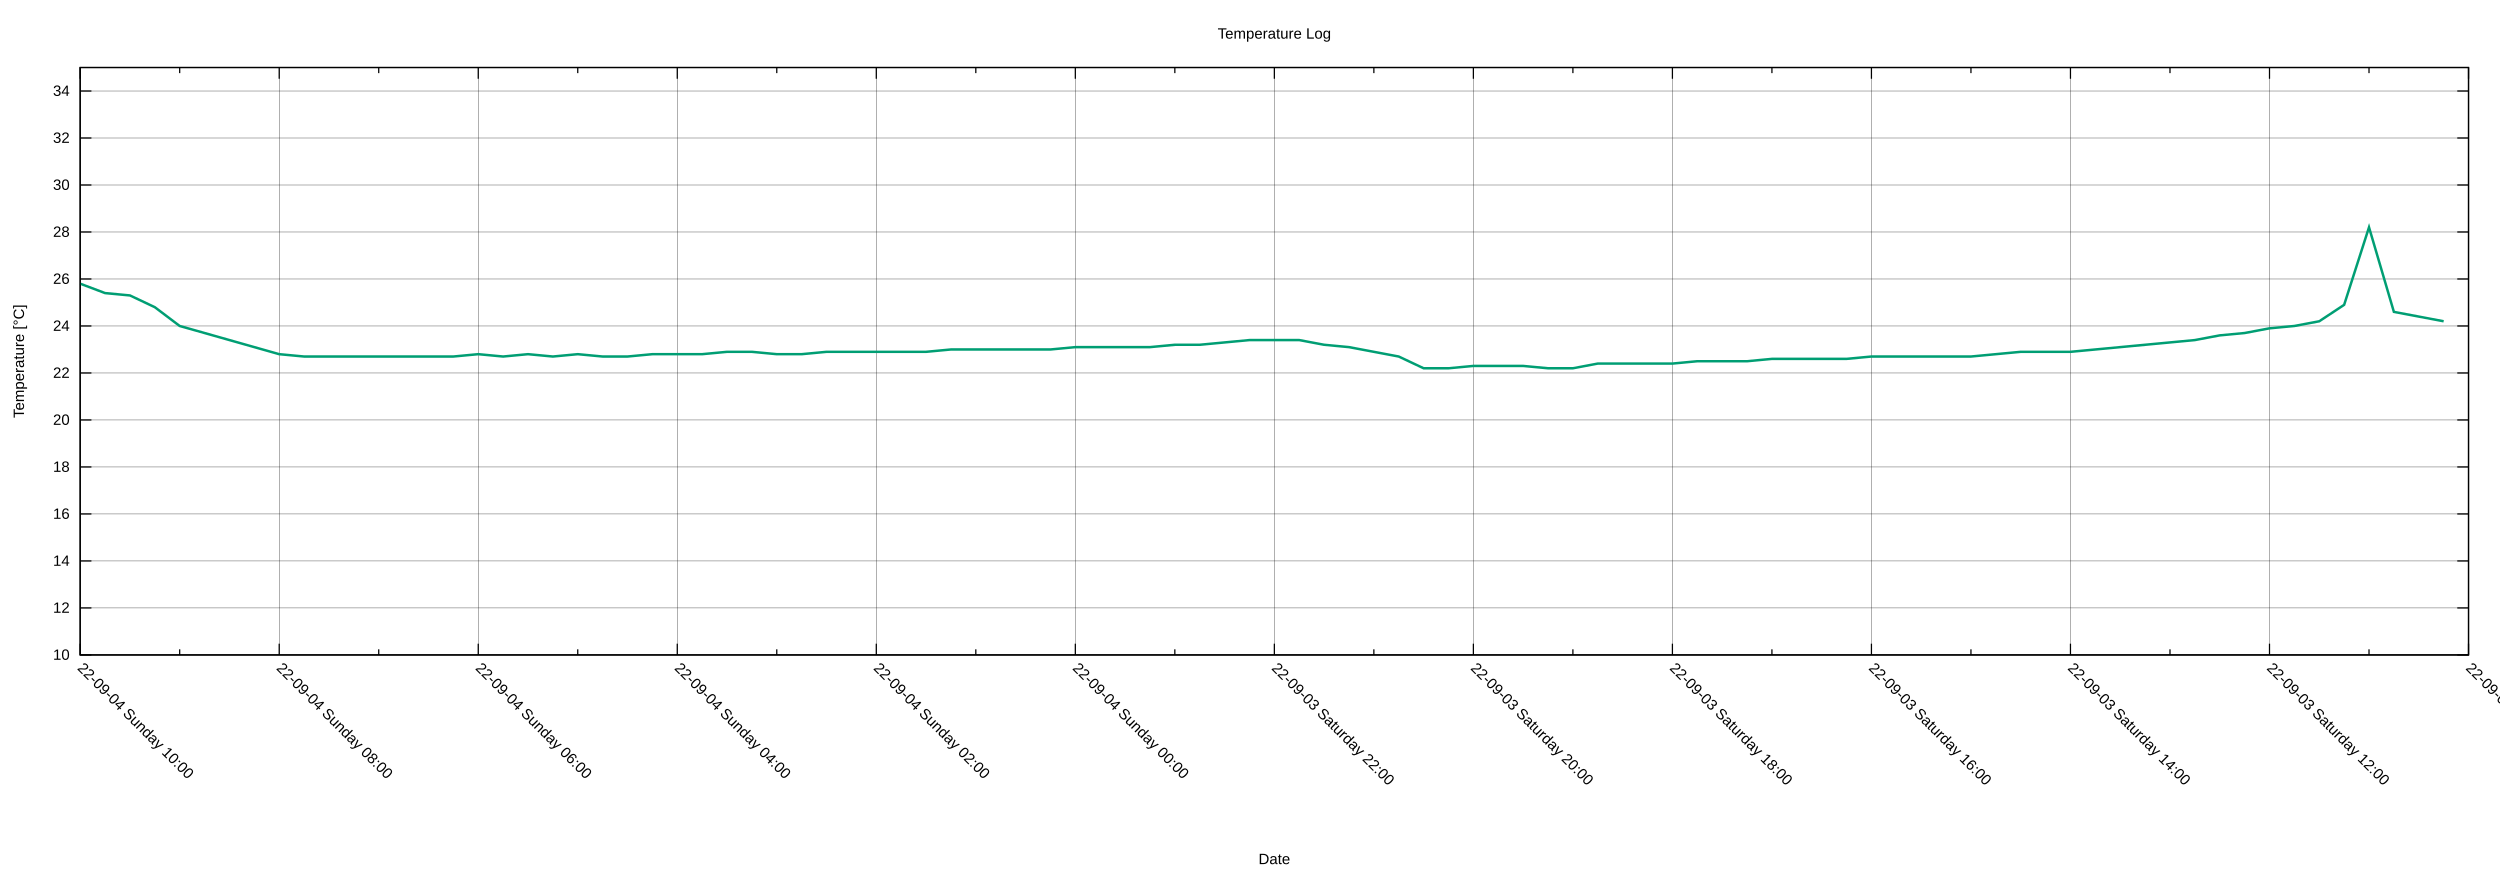
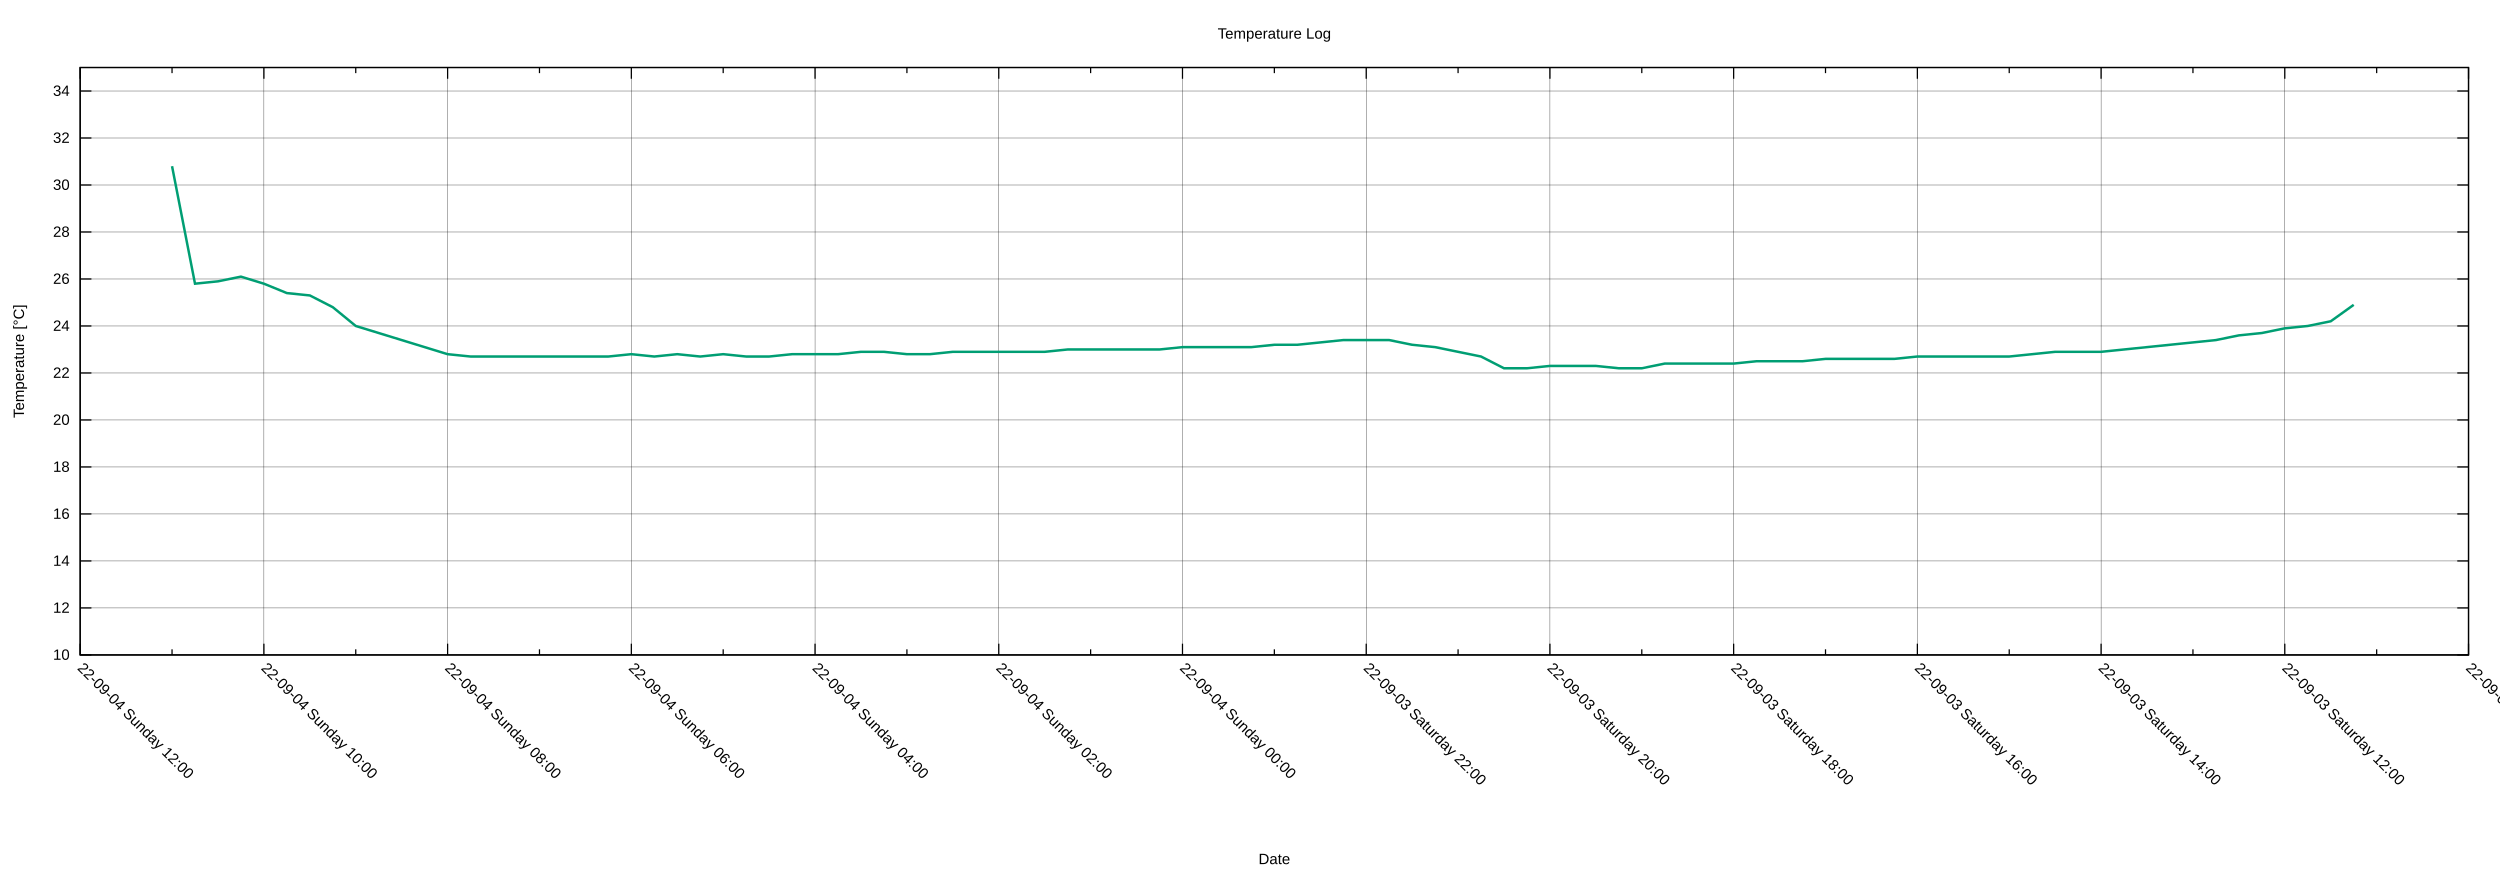
<svg xmlns="http://www.w3.org/2000/svg" xmlns:xlink="http://www.w3.org/1999/xlink" width="2000" height="700" viewBox="0 0 2000 700">
  <g id="gnuplot_canvas">
    <rect x="0" y="0" width="2000" height="700" fill="none" />
    <defs>
      <circle id="gpDot" r="0.5" stroke-width="0.5" stroke="currentColor" />
      <path id="gpPt0" stroke-width="0.222" stroke="currentColor" d="M-1,0 h2 M0,-1 v2" />
      <path id="gpPt1" stroke-width="0.222" stroke="currentColor" d="M-1,-1 L1,1 M1,-1 L-1,1" />
      <path id="gpPt2" stroke-width="0.222" stroke="currentColor" d="M-1,0 L1,0 M0,-1 L0,1 M-1,-1 L1,1 M-1,1 L1,-1" />
      <rect id="gpPt3" stroke-width="0.222" stroke="currentColor" x="-1" y="-1" width="2" height="2" />
      <rect id="gpPt4" stroke-width="0.222" stroke="currentColor" fill="currentColor" x="-1" y="-1" width="2" height="2" />
      <circle id="gpPt5" stroke-width="0.222" stroke="currentColor" cx="0" cy="0" r="1" />
      <use xlink:href="#gpPt5" id="gpPt6" fill="currentColor" stroke="none" />
      <path id="gpPt7" stroke-width="0.222" stroke="currentColor" d="M0,-1.33 L-1.33,0.67 L1.33,0.67 z" />
      <use xlink:href="#gpPt7" id="gpPt8" fill="currentColor" stroke="none" />
      <use xlink:href="#gpPt7" id="gpPt9" stroke="currentColor" transform="rotate(180)" />
      <use xlink:href="#gpPt9" id="gpPt10" fill="currentColor" stroke="none" />
      <use xlink:href="#gpPt3" id="gpPt11" stroke="currentColor" transform="rotate(45)" />
      <use xlink:href="#gpPt11" id="gpPt12" fill="currentColor" stroke="none" />
      <path id="gpPt13" stroke-width="0.222" stroke="currentColor" d="M0,1.330 L1.265,0.411 L0.782,-1.067 L-0.782,-1.076 L-1.265,0.411 z" />
      <use xlink:href="#gpPt13" id="gpPt14" fill="currentColor" stroke="none" />
      <filter id="textbox" filterUnits="objectBoundingBox" x="0" y="0" height="1" width="1">
        <feFlood flood-color="white" flood-opacity="1" result="bgnd" />
        <feComposite in="SourceGraphic" in2="bgnd" operator="atop" />
      </filter>
      <filter id="greybox" filterUnits="objectBoundingBox" x="0" y="0" height="1" width="1">
        <feFlood flood-color="lightgrey" flood-opacity="1" result="grey" />
        <feComposite in="SourceGraphic" in2="grey" operator="atop" />
      </filter>
    </defs>
    <g fill="none" color="white" stroke="currentColor" stroke-width="1.00" stroke-linecap="butt" stroke-linejoin="miter">
</g>
    <g fill="none" color="black" stroke="currentColor" stroke-width="1.00" stroke-linecap="butt" stroke-linejoin="miter">
</g>
    <g fill="none" color="black" stroke="black" stroke-width="0.25" stroke-linecap="butt" stroke-linejoin="miter">
</g>
    <g fill="none" color="black" stroke="currentColor" stroke-width="0.25" stroke-linecap="butt" stroke-linejoin="miter">
      <path stroke="black" class="gridline" d="M64.14,523.95 L1974.82,523.95  " />
    </g>
    <g fill="none" color="black" stroke="black" stroke-width="1.00" stroke-linecap="butt" stroke-linejoin="miter">
</g>
    <g fill="none" color="black" stroke="currentColor" stroke-width="1.00" stroke-linecap="butt" stroke-linejoin="miter">
      <path stroke="black" d="M64.14,523.95 L73.14,523.95 M1974.82,523.95 L1965.82,523.95  " />
      <g transform="translate(55.75,527.85)" stroke="none" fill="black" font-family="Arial" font-size="12.00" text-anchor="end">
        <text>
          <tspan font-family="Arial"> 10</tspan>
        </text>
      </g>
    </g>
    <g fill="none" color="black" stroke="currentColor" stroke-width="1.00" stroke-linecap="butt" stroke-linejoin="miter">
</g>
    <g fill="none" color="black" stroke="black" stroke-width="0.25" stroke-linecap="butt" stroke-linejoin="miter">
</g>
    <g fill="none" color="black" stroke="currentColor" stroke-width="0.25" stroke-linecap="butt" stroke-linejoin="miter">
      <path stroke="black" class="gridline" d="M64.14,486.35 L1974.82,486.35  " />
    </g>
    <g fill="none" color="black" stroke="black" stroke-width="1.00" stroke-linecap="butt" stroke-linejoin="miter">
</g>
    <g fill="none" color="black" stroke="currentColor" stroke-width="1.00" stroke-linecap="butt" stroke-linejoin="miter">
      <path stroke="black" d="M64.14,486.35 L73.14,486.35 M1974.82,486.35 L1965.82,486.35  " />
      <g transform="translate(55.75,490.25)" stroke="none" fill="black" font-family="Arial" font-size="12.00" text-anchor="end">
        <text>
          <tspan font-family="Arial"> 12</tspan>
        </text>
      </g>
    </g>
    <g fill="none" color="black" stroke="currentColor" stroke-width="1.00" stroke-linecap="butt" stroke-linejoin="miter">
</g>
    <g fill="none" color="black" stroke="black" stroke-width="0.25" stroke-linecap="butt" stroke-linejoin="miter">
</g>
    <g fill="none" color="black" stroke="currentColor" stroke-width="0.25" stroke-linecap="butt" stroke-linejoin="miter">
      <path stroke="black" class="gridline" d="M64.14,448.76 L1974.82,448.76  " />
    </g>
    <g fill="none" color="black" stroke="black" stroke-width="1.00" stroke-linecap="butt" stroke-linejoin="miter">
</g>
    <g fill="none" color="black" stroke="currentColor" stroke-width="1.00" stroke-linecap="butt" stroke-linejoin="miter">
      <path stroke="black" d="M64.14,448.76 L73.14,448.76 M1974.82,448.76 L1965.82,448.76  " />
      <g transform="translate(55.75,452.66)" stroke="none" fill="black" font-family="Arial" font-size="12.00" text-anchor="end">
        <text>
          <tspan font-family="Arial"> 14</tspan>
        </text>
      </g>
    </g>
    <g fill="none" color="black" stroke="currentColor" stroke-width="1.00" stroke-linecap="butt" stroke-linejoin="miter">
</g>
    <g fill="none" color="black" stroke="black" stroke-width="0.25" stroke-linecap="butt" stroke-linejoin="miter">
</g>
    <g fill="none" color="black" stroke="currentColor" stroke-width="0.25" stroke-linecap="butt" stroke-linejoin="miter">
      <path stroke="black" class="gridline" d="M64.14,411.16 L1974.82,411.16  " />
    </g>
    <g fill="none" color="black" stroke="black" stroke-width="1.00" stroke-linecap="butt" stroke-linejoin="miter">
</g>
    <g fill="none" color="black" stroke="currentColor" stroke-width="1.00" stroke-linecap="butt" stroke-linejoin="miter">
      <path stroke="black" d="M64.14,411.16 L73.14,411.16 M1974.82,411.16 L1965.82,411.16  " />
      <g transform="translate(55.75,415.06)" stroke="none" fill="black" font-family="Arial" font-size="12.00" text-anchor="end">
        <text>
          <tspan font-family="Arial"> 16</tspan>
        </text>
      </g>
    </g>
    <g fill="none" color="black" stroke="currentColor" stroke-width="1.00" stroke-linecap="butt" stroke-linejoin="miter">
</g>
    <g fill="none" color="black" stroke="black" stroke-width="0.25" stroke-linecap="butt" stroke-linejoin="miter">
</g>
    <g fill="none" color="black" stroke="currentColor" stroke-width="0.25" stroke-linecap="butt" stroke-linejoin="miter">
      <path stroke="black" class="gridline" d="M64.14,373.57 L1974.82,373.57  " />
    </g>
    <g fill="none" color="black" stroke="black" stroke-width="1.00" stroke-linecap="butt" stroke-linejoin="miter">
</g>
    <g fill="none" color="black" stroke="currentColor" stroke-width="1.00" stroke-linecap="butt" stroke-linejoin="miter">
      <path stroke="black" d="M64.14,373.57 L73.14,373.57 M1974.82,373.57 L1965.82,373.57  " />
      <g transform="translate(55.75,377.47)" stroke="none" fill="black" font-family="Arial" font-size="12.00" text-anchor="end">
        <text>
          <tspan font-family="Arial"> 18</tspan>
        </text>
      </g>
    </g>
    <g fill="none" color="black" stroke="currentColor" stroke-width="1.00" stroke-linecap="butt" stroke-linejoin="miter">
</g>
    <g fill="none" color="black" stroke="black" stroke-width="0.25" stroke-linecap="butt" stroke-linejoin="miter">
</g>
    <g fill="none" color="black" stroke="currentColor" stroke-width="0.25" stroke-linecap="butt" stroke-linejoin="miter">
      <path stroke="black" class="gridline" d="M64.14,335.97 L1974.82,335.97  " />
    </g>
    <g fill="none" color="black" stroke="black" stroke-width="1.00" stroke-linecap="butt" stroke-linejoin="miter">
</g>
    <g fill="none" color="black" stroke="currentColor" stroke-width="1.00" stroke-linecap="butt" stroke-linejoin="miter">
      <path stroke="black" d="M64.14,335.97 L73.14,335.97 M1974.82,335.97 L1965.82,335.97  " />
      <g transform="translate(55.75,339.87)" stroke="none" fill="black" font-family="Arial" font-size="12.00" text-anchor="end">
        <text>
          <tspan font-family="Arial"> 20</tspan>
        </text>
      </g>
    </g>
    <g fill="none" color="black" stroke="currentColor" stroke-width="1.00" stroke-linecap="butt" stroke-linejoin="miter">
</g>
    <g fill="none" color="black" stroke="black" stroke-width="0.25" stroke-linecap="butt" stroke-linejoin="miter">
</g>
    <g fill="none" color="black" stroke="currentColor" stroke-width="0.25" stroke-linecap="butt" stroke-linejoin="miter">
      <path stroke="black" class="gridline" d="M64.14,298.38 L1974.82,298.38  " />
    </g>
    <g fill="none" color="black" stroke="black" stroke-width="1.00" stroke-linecap="butt" stroke-linejoin="miter">
</g>
    <g fill="none" color="black" stroke="currentColor" stroke-width="1.00" stroke-linecap="butt" stroke-linejoin="miter">
      <path stroke="black" d="M64.14,298.38 L73.14,298.38 M1974.82,298.38 L1965.82,298.38  " />
      <g transform="translate(55.75,302.28)" stroke="none" fill="black" font-family="Arial" font-size="12.00" text-anchor="end">
        <text>
          <tspan font-family="Arial"> 22</tspan>
        </text>
      </g>
    </g>
    <g fill="none" color="black" stroke="currentColor" stroke-width="1.00" stroke-linecap="butt" stroke-linejoin="miter">
</g>
    <g fill="none" color="black" stroke="black" stroke-width="0.25" stroke-linecap="butt" stroke-linejoin="miter">
</g>
    <g fill="none" color="black" stroke="currentColor" stroke-width="0.25" stroke-linecap="butt" stroke-linejoin="miter">
      <path stroke="black" class="gridline" d="M64.14,260.78 L1974.82,260.78  " />
    </g>
    <g fill="none" color="black" stroke="black" stroke-width="1.00" stroke-linecap="butt" stroke-linejoin="miter">
</g>
    <g fill="none" color="black" stroke="currentColor" stroke-width="1.00" stroke-linecap="butt" stroke-linejoin="miter">
      <path stroke="black" d="M64.14,260.78 L73.14,260.78 M1974.82,260.78 L1965.82,260.78  " />
      <g transform="translate(55.75,264.68)" stroke="none" fill="black" font-family="Arial" font-size="12.00" text-anchor="end">
        <text>
          <tspan font-family="Arial"> 24</tspan>
        </text>
      </g>
    </g>
    <g fill="none" color="black" stroke="currentColor" stroke-width="1.00" stroke-linecap="butt" stroke-linejoin="miter">
</g>
    <g fill="none" color="black" stroke="black" stroke-width="0.25" stroke-linecap="butt" stroke-linejoin="miter">
</g>
    <g fill="none" color="black" stroke="currentColor" stroke-width="0.25" stroke-linecap="butt" stroke-linejoin="miter">
      <path stroke="black" class="gridline" d="M64.14,223.19 L1974.82,223.19  " />
    </g>
    <g fill="none" color="black" stroke="black" stroke-width="1.00" stroke-linecap="butt" stroke-linejoin="miter">
</g>
    <g fill="none" color="black" stroke="currentColor" stroke-width="1.00" stroke-linecap="butt" stroke-linejoin="miter">
      <path stroke="black" d="M64.14,223.19 L73.14,223.19 M1974.82,223.19 L1965.82,223.19  " />
      <g transform="translate(55.75,227.09)" stroke="none" fill="black" font-family="Arial" font-size="12.00" text-anchor="end">
        <text>
          <tspan font-family="Arial"> 26</tspan>
        </text>
      </g>
    </g>
    <g fill="none" color="black" stroke="currentColor" stroke-width="1.00" stroke-linecap="butt" stroke-linejoin="miter">
</g>
    <g fill="none" color="black" stroke="black" stroke-width="0.25" stroke-linecap="butt" stroke-linejoin="miter">
</g>
    <g fill="none" color="black" stroke="currentColor" stroke-width="0.25" stroke-linecap="butt" stroke-linejoin="miter">
      <path stroke="black" class="gridline" d="M64.14,185.59 L1974.82,185.59  " />
    </g>
    <g fill="none" color="black" stroke="black" stroke-width="1.00" stroke-linecap="butt" stroke-linejoin="miter">
</g>
    <g fill="none" color="black" stroke="currentColor" stroke-width="1.00" stroke-linecap="butt" stroke-linejoin="miter">
      <path stroke="black" d="M64.14,185.59 L73.14,185.59 M1974.82,185.59 L1965.82,185.59  " />
      <g transform="translate(55.75,189.49)" stroke="none" fill="black" font-family="Arial" font-size="12.00" text-anchor="end">
        <text>
          <tspan font-family="Arial"> 28</tspan>
        </text>
      </g>
    </g>
    <g fill="none" color="black" stroke="currentColor" stroke-width="1.00" stroke-linecap="butt" stroke-linejoin="miter">
</g>
    <g fill="none" color="black" stroke="black" stroke-width="0.25" stroke-linecap="butt" stroke-linejoin="miter">
</g>
    <g fill="none" color="black" stroke="currentColor" stroke-width="0.25" stroke-linecap="butt" stroke-linejoin="miter">
      <path stroke="black" class="gridline" d="M64.14,148.00 L1974.82,148.00  " />
    </g>
    <g fill="none" color="black" stroke="black" stroke-width="1.00" stroke-linecap="butt" stroke-linejoin="miter">
</g>
    <g fill="none" color="black" stroke="currentColor" stroke-width="1.00" stroke-linecap="butt" stroke-linejoin="miter">
      <path stroke="black" d="M64.14,148.00 L73.14,148.00 M1974.82,148.00 L1965.82,148.00  " />
      <g transform="translate(55.75,151.90)" stroke="none" fill="black" font-family="Arial" font-size="12.00" text-anchor="end">
        <text>
          <tspan font-family="Arial"> 30</tspan>
        </text>
      </g>
    </g>
    <g fill="none" color="black" stroke="currentColor" stroke-width="1.00" stroke-linecap="butt" stroke-linejoin="miter">
</g>
    <g fill="none" color="black" stroke="black" stroke-width="0.25" stroke-linecap="butt" stroke-linejoin="miter">
</g>
    <g fill="none" color="black" stroke="currentColor" stroke-width="0.25" stroke-linecap="butt" stroke-linejoin="miter">
      <path stroke="black" class="gridline" d="M64.14,110.40 L1974.82,110.40  " />
    </g>
    <g fill="none" color="black" stroke="black" stroke-width="1.00" stroke-linecap="butt" stroke-linejoin="miter">
</g>
    <g fill="none" color="black" stroke="currentColor" stroke-width="1.00" stroke-linecap="butt" stroke-linejoin="miter">
      <path stroke="black" d="M64.14,110.40 L73.14,110.40 M1974.82,110.40 L1965.82,110.40  " />
      <g transform="translate(55.75,114.30)" stroke="none" fill="black" font-family="Arial" font-size="12.00" text-anchor="end">
        <text>
          <tspan font-family="Arial"> 32</tspan>
        </text>
      </g>
    </g>
    <g fill="none" color="black" stroke="currentColor" stroke-width="1.00" stroke-linecap="butt" stroke-linejoin="miter">
</g>
    <g fill="none" color="black" stroke="black" stroke-width="0.25" stroke-linecap="butt" stroke-linejoin="miter">
</g>
    <g fill="none" color="black" stroke="currentColor" stroke-width="0.25" stroke-linecap="butt" stroke-linejoin="miter">
      <path stroke="black" class="gridline" d="M64.14,72.81 L1974.82,72.81  " />
    </g>
    <g fill="none" color="black" stroke="black" stroke-width="1.00" stroke-linecap="butt" stroke-linejoin="miter">
</g>
    <g fill="none" color="black" stroke="currentColor" stroke-width="1.00" stroke-linecap="butt" stroke-linejoin="miter">
      <path stroke="black" d="M64.14,72.81 L73.14,72.81 M1974.82,72.81 L1965.82,72.81  " />
      <g transform="translate(55.75,76.71)" stroke="none" fill="black" font-family="Arial" font-size="12.00" text-anchor="end">
        <text>
          <tspan font-family="Arial"> 34</tspan>
        </text>
      </g>
    </g>
    <g fill="none" color="black" stroke="currentColor" stroke-width="1.00" stroke-linecap="butt" stroke-linejoin="miter">
</g>
    <g fill="none" color="black" stroke="black" stroke-width="0.25" stroke-linecap="butt" stroke-linejoin="miter">
</g>
    <g fill="none" color="black" stroke="currentColor" stroke-width="0.25" stroke-linecap="butt" stroke-linejoin="miter">
      <path stroke="black" class="gridline" d="M1974.82,523.95 L1974.82,54.01  " />
    </g>
    <g fill="none" color="black" stroke="black" stroke-width="1.00" stroke-linecap="butt" stroke-linejoin="miter">
</g>
    <g fill="none" color="black" stroke="currentColor" stroke-width="1.00" stroke-linecap="butt" stroke-linejoin="miter">
      <path stroke="black" d="M1974.82,523.95 L1974.82,514.95 M1974.82,54.01 L1974.82,63.01  " />
      <g transform="translate(1972.06,535.10) rotate(45)" stroke="none" fill="black" font-family="Arial" font-size="12.00" text-anchor="start">
        <text>
          <tspan font-family="Arial">22-09-03 Saturday 10:00</tspan>
        </text>
      </g>
    </g>
    <g fill="none" color="black" stroke="currentColor" stroke-width="1.00" stroke-linecap="butt" stroke-linejoin="miter">
-       <path stroke="black" d="M1895.21,523.95 L1895.21,519.45 M1895.21,54.01 L1895.21,58.51  " />
-     </g>
-     <g fill="none" color="black" stroke="black" stroke-width="0.25" stroke-linecap="butt" stroke-linejoin="miter">
- </g>
-     <g fill="none" color="black" stroke="currentColor" stroke-width="0.25" stroke-linecap="butt" stroke-linejoin="miter">
-       <path stroke="black" class="gridline" d="M1815.60,523.95 L1815.60,54.01  " />
-     </g>
-     <g fill="none" color="black" stroke="black" stroke-width="1.00" stroke-linecap="butt" stroke-linejoin="miter">
- </g>
-     <g fill="none" color="black" stroke="currentColor" stroke-width="1.00" stroke-linecap="butt" stroke-linejoin="miter">
-       <path stroke="black" d="M1815.60,523.95 L1815.60,514.95 M1815.60,54.01 L1815.60,63.01  " />
-       <g transform="translate(1812.84,535.10) rotate(45)" stroke="none" fill="black" font-family="Arial" font-size="12.00" text-anchor="start">
+       <path stroke="black" d="M1901.33,523.95 L1901.33,519.45 M1901.33,54.01 L1901.33,58.51  " />
+     </g>
+     <g fill="none" color="black" stroke="black" stroke-width="0.25" stroke-linecap="butt" stroke-linejoin="miter">
+ </g>
+     <g fill="none" color="black" stroke="currentColor" stroke-width="0.25" stroke-linecap="butt" stroke-linejoin="miter">
+       <path stroke="black" class="gridline" d="M1827.84,523.95 L1827.84,54.01  " />
+     </g>
+     <g fill="none" color="black" stroke="black" stroke-width="1.00" stroke-linecap="butt" stroke-linejoin="miter">
+ </g>
+     <g fill="none" color="black" stroke="currentColor" stroke-width="1.00" stroke-linecap="butt" stroke-linejoin="miter">
+       <path stroke="black" d="M1827.84,523.95 L1827.84,514.95 M1827.84,54.01 L1827.84,63.01  " />
+       <g transform="translate(1825.08,535.10) rotate(45)" stroke="none" fill="black" font-family="Arial" font-size="12.00" text-anchor="start">
        <text>
          <tspan font-family="Arial">22-09-03 Saturday 12:00</tspan>
        </text>
      </g>
    </g>
    <g fill="none" color="black" stroke="currentColor" stroke-width="1.00" stroke-linecap="butt" stroke-linejoin="miter">
-       <path stroke="black" d="M1735.99,523.95 L1735.99,519.45 M1735.99,54.01 L1735.99,58.51  " />
-     </g>
-     <g fill="none" color="black" stroke="black" stroke-width="0.25" stroke-linecap="butt" stroke-linejoin="miter">
- </g>
-     <g fill="none" color="black" stroke="currentColor" stroke-width="0.25" stroke-linecap="butt" stroke-linejoin="miter">
-       <path stroke="black" class="gridline" d="M1656.37,523.95 L1656.37,54.01  " />
-     </g>
-     <g fill="none" color="black" stroke="black" stroke-width="1.00" stroke-linecap="butt" stroke-linejoin="miter">
- </g>
-     <g fill="none" color="black" stroke="currentColor" stroke-width="1.00" stroke-linecap="butt" stroke-linejoin="miter">
-       <path stroke="black" d="M1656.37,523.95 L1656.37,514.95 M1656.37,54.01 L1656.37,63.01  " />
-       <g transform="translate(1653.61,535.10) rotate(45)" stroke="none" fill="black" font-family="Arial" font-size="12.00" text-anchor="start">
+       <path stroke="black" d="M1754.36,523.95 L1754.36,519.45 M1754.36,54.01 L1754.36,58.51  " />
+     </g>
+     <g fill="none" color="black" stroke="black" stroke-width="0.25" stroke-linecap="butt" stroke-linejoin="miter">
+ </g>
+     <g fill="none" color="black" stroke="currentColor" stroke-width="0.25" stroke-linecap="butt" stroke-linejoin="miter">
+       <path stroke="black" class="gridline" d="M1680.87,523.95 L1680.87,54.01  " />
+     </g>
+     <g fill="none" color="black" stroke="black" stroke-width="1.00" stroke-linecap="butt" stroke-linejoin="miter">
+ </g>
+     <g fill="none" color="black" stroke="currentColor" stroke-width="1.00" stroke-linecap="butt" stroke-linejoin="miter">
+       <path stroke="black" d="M1680.87,523.95 L1680.87,514.95 M1680.87,54.01 L1680.87,63.01  " />
+       <g transform="translate(1678.11,535.10) rotate(45)" stroke="none" fill="black" font-family="Arial" font-size="12.00" text-anchor="start">
        <text>
          <tspan font-family="Arial">22-09-03 Saturday 14:00</tspan>
        </text>
      </g>
    </g>
    <g fill="none" color="black" stroke="currentColor" stroke-width="1.00" stroke-linecap="butt" stroke-linejoin="miter">
-       <path stroke="black" d="M1576.76,523.95 L1576.76,519.45 M1576.76,54.01 L1576.76,58.51  " />
-     </g>
-     <g fill="none" color="black" stroke="black" stroke-width="0.25" stroke-linecap="butt" stroke-linejoin="miter">
- </g>
-     <g fill="none" color="black" stroke="currentColor" stroke-width="0.25" stroke-linecap="butt" stroke-linejoin="miter">
-       <path stroke="black" class="gridline" d="M1497.15,523.95 L1497.15,54.01  " />
-     </g>
-     <g fill="none" color="black" stroke="black" stroke-width="1.00" stroke-linecap="butt" stroke-linejoin="miter">
- </g>
-     <g fill="none" color="black" stroke="currentColor" stroke-width="1.00" stroke-linecap="butt" stroke-linejoin="miter">
-       <path stroke="black" d="M1497.15,523.95 L1497.15,514.95 M1497.15,54.01 L1497.15,63.01  " />
-       <g transform="translate(1494.39,535.10) rotate(45)" stroke="none" fill="black" font-family="Arial" font-size="12.00" text-anchor="start">
+       <path stroke="black" d="M1607.38,523.95 L1607.38,519.45 M1607.38,54.01 L1607.38,58.51  " />
+     </g>
+     <g fill="none" color="black" stroke="black" stroke-width="0.25" stroke-linecap="butt" stroke-linejoin="miter">
+ </g>
+     <g fill="none" color="black" stroke="currentColor" stroke-width="0.25" stroke-linecap="butt" stroke-linejoin="miter">
+       <path stroke="black" class="gridline" d="M1533.89,523.95 L1533.89,54.01  " />
+     </g>
+     <g fill="none" color="black" stroke="black" stroke-width="1.00" stroke-linecap="butt" stroke-linejoin="miter">
+ </g>
+     <g fill="none" color="black" stroke="currentColor" stroke-width="1.00" stroke-linecap="butt" stroke-linejoin="miter">
+       <path stroke="black" d="M1533.89,523.95 L1533.89,514.95 M1533.89,54.01 L1533.89,63.01  " />
+       <g transform="translate(1531.13,535.10) rotate(45)" stroke="none" fill="black" font-family="Arial" font-size="12.00" text-anchor="start">
        <text>
          <tspan font-family="Arial">22-09-03 Saturday 16:00</tspan>
        </text>
      </g>
    </g>
    <g fill="none" color="black" stroke="currentColor" stroke-width="1.00" stroke-linecap="butt" stroke-linejoin="miter">
-       <path stroke="black" d="M1417.54,523.95 L1417.54,519.45 M1417.54,54.01 L1417.54,58.51  " />
-     </g>
-     <g fill="none" color="black" stroke="black" stroke-width="0.25" stroke-linecap="butt" stroke-linejoin="miter">
- </g>
-     <g fill="none" color="black" stroke="currentColor" stroke-width="0.25" stroke-linecap="butt" stroke-linejoin="miter">
-       <path stroke="black" class="gridline" d="M1337.93,523.95 L1337.93,54.01  " />
-     </g>
-     <g fill="none" color="black" stroke="black" stroke-width="1.00" stroke-linecap="butt" stroke-linejoin="miter">
- </g>
-     <g fill="none" color="black" stroke="currentColor" stroke-width="1.00" stroke-linecap="butt" stroke-linejoin="miter">
-       <path stroke="black" d="M1337.93,523.95 L1337.93,514.95 M1337.93,54.01 L1337.93,63.01  " />
-       <g transform="translate(1335.17,535.10) rotate(45)" stroke="none" fill="black" font-family="Arial" font-size="12.00" text-anchor="start">
+       <path stroke="black" d="M1460.41,523.95 L1460.41,519.45 M1460.41,54.01 L1460.41,58.51  " />
+     </g>
+     <g fill="none" color="black" stroke="black" stroke-width="0.25" stroke-linecap="butt" stroke-linejoin="miter">
+ </g>
+     <g fill="none" color="black" stroke="currentColor" stroke-width="0.25" stroke-linecap="butt" stroke-linejoin="miter">
+       <path stroke="black" class="gridline" d="M1386.92,523.95 L1386.92,54.01  " />
+     </g>
+     <g fill="none" color="black" stroke="black" stroke-width="1.00" stroke-linecap="butt" stroke-linejoin="miter">
+ </g>
+     <g fill="none" color="black" stroke="currentColor" stroke-width="1.00" stroke-linecap="butt" stroke-linejoin="miter">
+       <path stroke="black" d="M1386.92,523.95 L1386.92,514.95 M1386.92,54.01 L1386.92,63.01  " />
+       <g transform="translate(1384.16,535.10) rotate(45)" stroke="none" fill="black" font-family="Arial" font-size="12.00" text-anchor="start">
        <text>
          <tspan font-family="Arial">22-09-03 Saturday 18:00</tspan>
        </text>
      </g>
    </g>
    <g fill="none" color="black" stroke="currentColor" stroke-width="1.00" stroke-linecap="butt" stroke-linejoin="miter">
-       <path stroke="black" d="M1258.32,523.95 L1258.32,519.45 M1258.32,54.01 L1258.32,58.51  " />
-     </g>
-     <g fill="none" color="black" stroke="black" stroke-width="0.25" stroke-linecap="butt" stroke-linejoin="miter">
- </g>
-     <g fill="none" color="black" stroke="currentColor" stroke-width="0.25" stroke-linecap="butt" stroke-linejoin="miter">
-       <path stroke="black" class="gridline" d="M1178.70,523.95 L1178.70,54.01  " />
-     </g>
-     <g fill="none" color="black" stroke="black" stroke-width="1.00" stroke-linecap="butt" stroke-linejoin="miter">
- </g>
-     <g fill="none" color="black" stroke="currentColor" stroke-width="1.00" stroke-linecap="butt" stroke-linejoin="miter">
-       <path stroke="black" d="M1178.70,523.95 L1178.70,514.95 M1178.70,54.01 L1178.70,63.01  " />
-       <g transform="translate(1175.94,535.10) rotate(45)" stroke="none" fill="black" font-family="Arial" font-size="12.00" text-anchor="start">
+       <path stroke="black" d="M1313.43,523.95 L1313.43,519.45 M1313.43,54.01 L1313.43,58.51  " />
+     </g>
+     <g fill="none" color="black" stroke="black" stroke-width="0.25" stroke-linecap="butt" stroke-linejoin="miter">
+ </g>
+     <g fill="none" color="black" stroke="currentColor" stroke-width="0.25" stroke-linecap="butt" stroke-linejoin="miter">
+       <path stroke="black" class="gridline" d="M1239.94,523.95 L1239.94,54.01  " />
+     </g>
+     <g fill="none" color="black" stroke="black" stroke-width="1.00" stroke-linecap="butt" stroke-linejoin="miter">
+ </g>
+     <g fill="none" color="black" stroke="currentColor" stroke-width="1.00" stroke-linecap="butt" stroke-linejoin="miter">
+       <path stroke="black" d="M1239.94,523.95 L1239.94,514.95 M1239.94,54.01 L1239.94,63.01  " />
+       <g transform="translate(1237.18,535.10) rotate(45)" stroke="none" fill="black" font-family="Arial" font-size="12.00" text-anchor="start">
        <text>
          <tspan font-family="Arial">22-09-03 Saturday 20:00</tspan>
        </text>
      </g>
    </g>
    <g fill="none" color="black" stroke="currentColor" stroke-width="1.00" stroke-linecap="butt" stroke-linejoin="miter">
-       <path stroke="black" d="M1099.09,523.95 L1099.09,519.45 M1099.09,54.01 L1099.09,58.51  " />
-     </g>
-     <g fill="none" color="black" stroke="black" stroke-width="0.25" stroke-linecap="butt" stroke-linejoin="miter">
- </g>
-     <g fill="none" color="black" stroke="currentColor" stroke-width="0.25" stroke-linecap="butt" stroke-linejoin="miter">
-       <path stroke="black" class="gridline" d="M1019.48,523.95 L1019.48,54.01  " />
-     </g>
-     <g fill="none" color="black" stroke="black" stroke-width="1.00" stroke-linecap="butt" stroke-linejoin="miter">
- </g>
-     <g fill="none" color="black" stroke="currentColor" stroke-width="1.00" stroke-linecap="butt" stroke-linejoin="miter">
-       <path stroke="black" d="M1019.48,523.95 L1019.48,514.95 M1019.48,54.01 L1019.48,63.01  " />
-       <g transform="translate(1016.72,535.10) rotate(45)" stroke="none" fill="black" font-family="Arial" font-size="12.00" text-anchor="start">
+       <path stroke="black" d="M1166.46,523.95 L1166.46,519.45 M1166.46,54.01 L1166.46,58.51  " />
+     </g>
+     <g fill="none" color="black" stroke="black" stroke-width="0.25" stroke-linecap="butt" stroke-linejoin="miter">
+ </g>
+     <g fill="none" color="black" stroke="currentColor" stroke-width="0.25" stroke-linecap="butt" stroke-linejoin="miter">
+       <path stroke="black" class="gridline" d="M1092.97,523.95 L1092.97,54.01  " />
+     </g>
+     <g fill="none" color="black" stroke="black" stroke-width="1.00" stroke-linecap="butt" stroke-linejoin="miter">
+ </g>
+     <g fill="none" color="black" stroke="currentColor" stroke-width="1.00" stroke-linecap="butt" stroke-linejoin="miter">
+       <path stroke="black" d="M1092.97,523.95 L1092.97,514.95 M1092.97,54.01 L1092.97,63.01  " />
+       <g transform="translate(1090.21,535.10) rotate(45)" stroke="none" fill="black" font-family="Arial" font-size="12.00" text-anchor="start">
        <text>
          <tspan font-family="Arial">22-09-03 Saturday 22:00</tspan>
        </text>
      </g>
    </g>
    <g fill="none" color="black" stroke="currentColor" stroke-width="1.00" stroke-linecap="butt" stroke-linejoin="miter">
-       <path stroke="black" d="M939.87,523.95 L939.87,519.45 M939.87,54.01 L939.87,58.51  " />
-     </g>
-     <g fill="none" color="black" stroke="black" stroke-width="0.25" stroke-linecap="butt" stroke-linejoin="miter">
- </g>
-     <g fill="none" color="black" stroke="currentColor" stroke-width="0.25" stroke-linecap="butt" stroke-linejoin="miter">
-       <path stroke="black" class="gridline" d="M860.26,523.95 L860.26,54.01  " />
-     </g>
-     <g fill="none" color="black" stroke="black" stroke-width="1.00" stroke-linecap="butt" stroke-linejoin="miter">
- </g>
-     <g fill="none" color="black" stroke="currentColor" stroke-width="1.00" stroke-linecap="butt" stroke-linejoin="miter">
-       <path stroke="black" d="M860.26,523.95 L860.26,514.95 M860.26,54.01 L860.26,63.01  " />
-       <g transform="translate(857.50,535.10) rotate(45)" stroke="none" fill="black" font-family="Arial" font-size="12.00" text-anchor="start">
+       <path stroke="black" d="M1019.48,523.95 L1019.48,519.45 M1019.48,54.01 L1019.48,58.51  " />
+     </g>
+     <g fill="none" color="black" stroke="black" stroke-width="0.25" stroke-linecap="butt" stroke-linejoin="miter">
+ </g>
+     <g fill="none" color="black" stroke="currentColor" stroke-width="0.25" stroke-linecap="butt" stroke-linejoin="miter">
+       <path stroke="black" class="gridline" d="M945.99,523.95 L945.99,54.01  " />
+     </g>
+     <g fill="none" color="black" stroke="black" stroke-width="1.00" stroke-linecap="butt" stroke-linejoin="miter">
+ </g>
+     <g fill="none" color="black" stroke="currentColor" stroke-width="1.00" stroke-linecap="butt" stroke-linejoin="miter">
+       <path stroke="black" d="M945.99,523.95 L945.99,514.95 M945.99,54.01 L945.99,63.01  " />
+       <g transform="translate(943.23,535.10) rotate(45)" stroke="none" fill="black" font-family="Arial" font-size="12.00" text-anchor="start">
        <text>
          <tspan font-family="Arial">22-09-04 Sunday 00:00</tspan>
        </text>
      </g>
    </g>
    <g fill="none" color="black" stroke="currentColor" stroke-width="1.00" stroke-linecap="butt" stroke-linejoin="miter">
-       <path stroke="black" d="M780.65,523.95 L780.65,519.45 M780.65,54.01 L780.65,58.51  " />
-     </g>
-     <g fill="none" color="black" stroke="black" stroke-width="0.25" stroke-linecap="butt" stroke-linejoin="miter">
- </g>
-     <g fill="none" color="black" stroke="currentColor" stroke-width="0.25" stroke-linecap="butt" stroke-linejoin="miter">
-       <path stroke="black" class="gridline" d="M701.03,523.95 L701.03,54.01  " />
-     </g>
-     <g fill="none" color="black" stroke="black" stroke-width="1.00" stroke-linecap="butt" stroke-linejoin="miter">
- </g>
-     <g fill="none" color="black" stroke="currentColor" stroke-width="1.00" stroke-linecap="butt" stroke-linejoin="miter">
-       <path stroke="black" d="M701.03,523.95 L701.03,514.95 M701.03,54.01 L701.03,63.01  " />
-       <g transform="translate(698.27,535.10) rotate(45)" stroke="none" fill="black" font-family="Arial" font-size="12.00" text-anchor="start">
+       <path stroke="black" d="M872.50,523.95 L872.50,519.45 M872.50,54.01 L872.50,58.51  " />
+     </g>
+     <g fill="none" color="black" stroke="black" stroke-width="0.25" stroke-linecap="butt" stroke-linejoin="miter">
+ </g>
+     <g fill="none" color="black" stroke="currentColor" stroke-width="0.25" stroke-linecap="butt" stroke-linejoin="miter">
+       <path stroke="black" class="gridline" d="M799.02,523.95 L799.02,54.01  " />
+     </g>
+     <g fill="none" color="black" stroke="black" stroke-width="1.00" stroke-linecap="butt" stroke-linejoin="miter">
+ </g>
+     <g fill="none" color="black" stroke="currentColor" stroke-width="1.00" stroke-linecap="butt" stroke-linejoin="miter">
+       <path stroke="black" d="M799.02,523.95 L799.02,514.95 M799.02,54.01 L799.02,63.01  " />
+       <g transform="translate(796.26,535.10) rotate(45)" stroke="none" fill="black" font-family="Arial" font-size="12.00" text-anchor="start">
        <text>
          <tspan font-family="Arial">22-09-04 Sunday 02:00</tspan>
        </text>
      </g>
    </g>
    <g fill="none" color="black" stroke="currentColor" stroke-width="1.00" stroke-linecap="butt" stroke-linejoin="miter">
-       <path stroke="black" d="M621.42,523.95 L621.42,519.45 M621.42,54.01 L621.42,58.51  " />
-     </g>
-     <g fill="none" color="black" stroke="black" stroke-width="0.25" stroke-linecap="butt" stroke-linejoin="miter">
- </g>
-     <g fill="none" color="black" stroke="currentColor" stroke-width="0.25" stroke-linecap="butt" stroke-linejoin="miter">
-       <path stroke="black" class="gridline" d="M541.81,523.95 L541.81,54.01  " />
-     </g>
-     <g fill="none" color="black" stroke="black" stroke-width="1.00" stroke-linecap="butt" stroke-linejoin="miter">
- </g>
-     <g fill="none" color="black" stroke="currentColor" stroke-width="1.00" stroke-linecap="butt" stroke-linejoin="miter">
-       <path stroke="black" d="M541.81,523.95 L541.81,514.95 M541.81,54.01 L541.81,63.01  " />
-       <g transform="translate(539.05,535.10) rotate(45)" stroke="none" fill="black" font-family="Arial" font-size="12.00" text-anchor="start">
+       <path stroke="black" d="M725.53,523.95 L725.53,519.45 M725.53,54.01 L725.53,58.51  " />
+     </g>
+     <g fill="none" color="black" stroke="black" stroke-width="0.25" stroke-linecap="butt" stroke-linejoin="miter">
+ </g>
+     <g fill="none" color="black" stroke="currentColor" stroke-width="0.25" stroke-linecap="butt" stroke-linejoin="miter">
+       <path stroke="black" class="gridline" d="M652.04,523.95 L652.04,54.01  " />
+     </g>
+     <g fill="none" color="black" stroke="black" stroke-width="1.00" stroke-linecap="butt" stroke-linejoin="miter">
+ </g>
+     <g fill="none" color="black" stroke="currentColor" stroke-width="1.00" stroke-linecap="butt" stroke-linejoin="miter">
+       <path stroke="black" d="M652.04,523.95 L652.04,514.95 M652.04,54.01 L652.04,63.01  " />
+       <g transform="translate(649.28,535.10) rotate(45)" stroke="none" fill="black" font-family="Arial" font-size="12.00" text-anchor="start">
        <text>
          <tspan font-family="Arial">22-09-04 Sunday 04:00</tspan>
        </text>
      </g>
    </g>
    <g fill="none" color="black" stroke="currentColor" stroke-width="1.00" stroke-linecap="butt" stroke-linejoin="miter">
-       <path stroke="black" d="M462.20,523.95 L462.20,519.45 M462.20,54.01 L462.20,58.51  " />
-     </g>
-     <g fill="none" color="black" stroke="black" stroke-width="0.25" stroke-linecap="butt" stroke-linejoin="miter">
- </g>
-     <g fill="none" color="black" stroke="currentColor" stroke-width="0.25" stroke-linecap="butt" stroke-linejoin="miter">
-       <path stroke="black" class="gridline" d="M382.59,523.95 L382.59,54.01  " />
-     </g>
-     <g fill="none" color="black" stroke="black" stroke-width="1.00" stroke-linecap="butt" stroke-linejoin="miter">
- </g>
-     <g fill="none" color="black" stroke="currentColor" stroke-width="1.00" stroke-linecap="butt" stroke-linejoin="miter">
-       <path stroke="black" d="M382.59,523.95 L382.59,514.95 M382.59,54.01 L382.59,63.01  " />
-       <g transform="translate(379.83,535.10) rotate(45)" stroke="none" fill="black" font-family="Arial" font-size="12.00" text-anchor="start">
+       <path stroke="black" d="M578.55,523.95 L578.55,519.45 M578.55,54.01 L578.55,58.51  " />
+     </g>
+     <g fill="none" color="black" stroke="black" stroke-width="0.25" stroke-linecap="butt" stroke-linejoin="miter">
+ </g>
+     <g fill="none" color="black" stroke="currentColor" stroke-width="0.25" stroke-linecap="butt" stroke-linejoin="miter">
+       <path stroke="black" class="gridline" d="M505.07,523.95 L505.07,54.01  " />
+     </g>
+     <g fill="none" color="black" stroke="black" stroke-width="1.00" stroke-linecap="butt" stroke-linejoin="miter">
+ </g>
+     <g fill="none" color="black" stroke="currentColor" stroke-width="1.00" stroke-linecap="butt" stroke-linejoin="miter">
+       <path stroke="black" d="M505.07,523.95 L505.07,514.95 M505.07,54.01 L505.07,63.01  " />
+       <g transform="translate(502.31,535.10) rotate(45)" stroke="none" fill="black" font-family="Arial" font-size="12.00" text-anchor="start">
        <text>
          <tspan font-family="Arial">22-09-04 Sunday 06:00</tspan>
        </text>
      </g>
    </g>
    <g fill="none" color="black" stroke="currentColor" stroke-width="1.00" stroke-linecap="butt" stroke-linejoin="miter">
-       <path stroke="black" d="M302.98,523.95 L302.98,519.45 M302.98,54.01 L302.98,58.51  " />
-     </g>
-     <g fill="none" color="black" stroke="black" stroke-width="0.25" stroke-linecap="butt" stroke-linejoin="miter">
- </g>
-     <g fill="none" color="black" stroke="currentColor" stroke-width="0.25" stroke-linecap="butt" stroke-linejoin="miter">
-       <path stroke="black" class="gridline" d="M223.36,523.95 L223.36,54.01  " />
-     </g>
-     <g fill="none" color="black" stroke="black" stroke-width="1.00" stroke-linecap="butt" stroke-linejoin="miter">
- </g>
-     <g fill="none" color="black" stroke="currentColor" stroke-width="1.00" stroke-linecap="butt" stroke-linejoin="miter">
-       <path stroke="black" d="M223.36,523.95 L223.36,514.95 M223.36,54.01 L223.36,63.01  " />
-       <g transform="translate(220.60,535.10) rotate(45)" stroke="none" fill="black" font-family="Arial" font-size="12.00" text-anchor="start">
+       <path stroke="black" d="M431.58,523.95 L431.58,519.45 M431.58,54.01 L431.58,58.51  " />
+     </g>
+     <g fill="none" color="black" stroke="black" stroke-width="0.25" stroke-linecap="butt" stroke-linejoin="miter">
+ </g>
+     <g fill="none" color="black" stroke="currentColor" stroke-width="0.25" stroke-linecap="butt" stroke-linejoin="miter">
+       <path stroke="black" class="gridline" d="M358.09,523.95 L358.09,54.01  " />
+     </g>
+     <g fill="none" color="black" stroke="black" stroke-width="1.00" stroke-linecap="butt" stroke-linejoin="miter">
+ </g>
+     <g fill="none" color="black" stroke="currentColor" stroke-width="1.00" stroke-linecap="butt" stroke-linejoin="miter">
+       <path stroke="black" d="M358.09,523.95 L358.09,514.95 M358.09,54.01 L358.09,63.01  " />
+       <g transform="translate(355.33,535.10) rotate(45)" stroke="none" fill="black" font-family="Arial" font-size="12.00" text-anchor="start">
        <text>
          <tspan font-family="Arial">22-09-04 Sunday 08:00</tspan>
        </text>
      </g>
    </g>
    <g fill="none" color="black" stroke="currentColor" stroke-width="1.00" stroke-linecap="butt" stroke-linejoin="miter">
-       <path stroke="black" d="M143.75,523.95 L143.75,519.45 M143.75,54.01 L143.75,58.51  " />
+       <path stroke="black" d="M284.60,523.95 L284.60,519.45 M284.60,54.01 L284.60,58.51  " />
+     </g>
+     <g fill="none" color="black" stroke="black" stroke-width="0.25" stroke-linecap="butt" stroke-linejoin="miter">
+ </g>
+     <g fill="none" color="black" stroke="currentColor" stroke-width="0.25" stroke-linecap="butt" stroke-linejoin="miter">
+       <path stroke="black" class="gridline" d="M211.12,523.95 L211.12,54.01  " />
+     </g>
+     <g fill="none" color="black" stroke="black" stroke-width="1.00" stroke-linecap="butt" stroke-linejoin="miter">
+ </g>
+     <g fill="none" color="black" stroke="currentColor" stroke-width="1.00" stroke-linecap="butt" stroke-linejoin="miter">
+       <path stroke="black" d="M211.12,523.95 L211.12,514.95 M211.12,54.01 L211.12,63.01  " />
+       <g transform="translate(208.36,535.10) rotate(45)" stroke="none" fill="black" font-family="Arial" font-size="12.00" text-anchor="start">
+         <text>
+           <tspan font-family="Arial">22-09-04 Sunday 10:00</tspan>
+         </text>
+       </g>
+     </g>
+     <g fill="none" color="black" stroke="currentColor" stroke-width="1.00" stroke-linecap="butt" stroke-linejoin="miter">
+       <path stroke="black" d="M137.63,523.95 L137.63,519.45 M137.63,54.01 L137.63,58.51  " />
    </g>
    <g fill="none" color="black" stroke="black" stroke-width="0.25" stroke-linecap="butt" stroke-linejoin="miter">
</g>
    <g fill="none" color="black" stroke="currentColor" stroke-width="0.25" stroke-linecap="butt" stroke-linejoin="miter">
      <path stroke="black" class="gridline" d="M64.14,523.95 L64.14,54.01  " />
    </g>
    <g fill="none" color="black" stroke="black" stroke-width="1.00" stroke-linecap="butt" stroke-linejoin="miter">
</g>
    <g fill="none" color="black" stroke="currentColor" stroke-width="1.00" stroke-linecap="butt" stroke-linejoin="miter">
      <path stroke="black" d="M64.14,523.95 L64.14,514.95 M64.14,54.01 L64.14,63.01  " />
      <g transform="translate(61.38,535.10) rotate(45)" stroke="none" fill="black" font-family="Arial" font-size="12.00" text-anchor="start">
        <text>
-           <tspan font-family="Arial">22-09-04 Sunday 10:00</tspan>
+           <tspan font-family="Arial">22-09-04 Sunday 12:00</tspan>
        </text>
      </g>
    </g>
    <g fill="none" color="black" stroke="currentColor" stroke-width="1.00" stroke-linecap="butt" stroke-linejoin="miter">
</g>
    <g fill="none" color="black" stroke="currentColor" stroke-width="1.00" stroke-linecap="butt" stroke-linejoin="miter">
      <path stroke="black" d="M64.14,54.01 L64.14,523.95 L1974.82,523.95 L1974.82,54.01 L64.14,54.01 Z  " />
    </g>
    <g fill="none" color="black" stroke="currentColor" stroke-width="1.00" stroke-linecap="butt" stroke-linejoin="miter">
      <g transform="translate(19.18,288.98) rotate(270)" stroke="none" fill="black" font-family="Arial" font-size="12.00" text-anchor="middle">
        <text>
          <tspan font-family="Arial">Temperature [°C]</tspan>
        </text>
      </g>
    </g>
    <g fill="none" color="black" stroke="currentColor" stroke-width="1.00" stroke-linecap="butt" stroke-linejoin="miter">
      <g transform="translate(1019.48,691.30)" stroke="none" fill="black" font-family="Arial" font-size="12.00" text-anchor="middle">
        <text>
          <tspan font-family="Arial">Date</tspan>
        </text>
      </g>
    </g>
    <g fill="none" color="black" stroke="currentColor" stroke-width="1.00" stroke-linecap="butt" stroke-linejoin="miter">
</g>
    <g id="gnuplot_plot_1">
      <g fill="none" color="white" stroke="currentColor" stroke-width="2.00" stroke-linecap="butt" stroke-linejoin="miter">
</g>
      <g fill="none" color="black" stroke="currentColor" stroke-width="2.00" stroke-linecap="butt" stroke-linejoin="miter">
-         <path stroke="rgb(  0, 158, 115)" d="M64.14,226.95 L84.04,234.47 L103.95,236.35 L123.85,245.75 L143.75,260.78 L163.65,266.42 L183.56,272.06 L203.46,277.70   L223.36,283.34 L243.27,285.22 L263.17,285.22 L283.07,285.22 L302.98,285.22 L322.88,285.22 L342.78,285.22 L362.68,285.22   L382.59,283.34 L402.49,285.22 L422.39,283.34 L442.30,285.22 L462.20,283.34 L482.10,285.22 L502.00,285.22 L521.91,283.34   L541.81,283.34 L561.71,283.34 L581.62,281.46 L601.52,281.46 L621.42,283.34 L641.32,283.34 L661.23,281.46 L681.13,281.46   L701.03,281.46 L720.94,281.46 L740.84,281.46 L760.74,279.58 L780.65,279.58 L800.55,279.58 L820.45,279.58 L840.35,279.58   L860.26,277.70 L880.16,277.70 L900.06,277.70 L919.97,277.70 L939.87,275.82 L959.77,275.82 L979.67,273.94 L999.58,272.06   L1019.48,272.06 L1039.38,272.06 L1059.29,275.82 L1079.19,277.70 L1099.09,281.46 L1118.99,285.22 L1138.90,294.62 L1158.80,294.62   L1178.70,292.74 L1198.61,292.74 L1218.51,292.74 L1238.41,294.62 L1258.32,294.62 L1278.22,290.86 L1298.12,290.86 L1318.02,290.86   L1337.93,290.86 L1357.83,288.98 L1377.73,288.98 L1397.64,288.98 L1417.54,287.10 L1437.44,287.10 L1457.34,287.10 L1477.25,287.10   L1497.15,285.22 L1517.05,285.22 L1536.96,285.22 L1556.86,285.22 L1576.76,285.22 L1596.66,283.34 L1616.57,281.46 L1636.47,281.46   L1656.37,281.46 L1676.28,279.58 L1696.18,277.70 L1716.08,275.82 L1735.99,273.94 L1755.89,272.06 L1775.79,268.30 L1795.69,266.42   L1815.60,262.66 L1835.50,260.78 L1855.40,257.02 L1875.31,243.87 L1895.21,181.83 L1915.11,249.51 L1935.01,253.26 L1954.92,257.02    " />
+         <path stroke="rgb(  0, 158, 115)" d="M137.63,132.96 L156.00,226.95 L174.37,225.07 L192.74,221.31 L211.12,226.95 L229.49,234.47 L247.86,236.35 L266.23,245.75   L284.60,260.78 L302.98,266.42 L321.35,272.06 L339.72,277.70 L358.09,283.34 L376.46,285.22 L394.83,285.22 L413.21,285.22   L431.58,285.22 L449.95,285.22 L468.32,285.22 L486.69,285.22 L505.07,283.34 L523.44,285.22 L541.81,283.34 L560.18,285.22   L578.55,283.34 L596.93,285.22 L615.30,285.22 L633.67,283.34 L652.04,283.34 L670.41,283.34 L688.79,281.46 L707.16,281.46   L725.53,283.34 L743.90,283.34 L762.27,281.46 L780.65,281.46 L799.02,281.46 L817.39,281.46 L835.76,281.46 L854.13,279.58   L872.50,279.58 L890.88,279.58 L909.25,279.58 L927.62,279.58 L945.99,277.70 L964.36,277.70 L982.74,277.70 L1001.11,277.70   L1019.48,275.82 L1037.85,275.82 L1056.22,273.94 L1074.60,272.06 L1092.97,272.06 L1111.34,272.06 L1129.71,275.82 L1148.08,277.70   L1166.46,281.46 L1184.83,285.22 L1203.20,294.62 L1221.57,294.62 L1239.94,292.74 L1258.32,292.74 L1276.69,292.74 L1295.06,294.62   L1313.43,294.62 L1331.80,290.86 L1350.17,290.86 L1368.55,290.86 L1386.92,290.86 L1405.29,288.98 L1423.66,288.98 L1442.03,288.98   L1460.41,287.10 L1478.78,287.10 L1497.15,287.10 L1515.52,287.10 L1533.89,285.22 L1552.27,285.22 L1570.64,285.22 L1589.01,285.22   L1607.38,285.22 L1625.75,283.34 L1644.13,281.46 L1662.50,281.46 L1680.87,281.46 L1699.24,279.58 L1717.61,277.70 L1735.99,275.82   L1754.36,273.94 L1772.73,272.06 L1791.10,268.30 L1809.47,266.42 L1827.84,262.66 L1846.22,260.78 L1864.59,257.02 L1882.96,243.87    " />
      </g>
    </g>
    <g fill="none" color="black" stroke="currentColor" stroke-width="2.00" stroke-linecap="butt" stroke-linejoin="miter">
</g>
    <g fill="none" color="black" stroke="black" stroke-width="1.00" stroke-linecap="butt" stroke-linejoin="miter">
</g>
    <g fill="none" color="black" stroke="currentColor" stroke-width="1.00" stroke-linecap="butt" stroke-linejoin="miter">
      <path stroke="black" d="M64.14,54.01 L64.14,523.95 L1974.82,523.95 L1974.82,54.01 L64.14,54.01 Z  " />
    </g>
    <g fill="none" color="black" stroke="currentColor" stroke-width="1.00" stroke-linecap="butt" stroke-linejoin="miter">
      <g transform="translate(1019.48,30.91)" stroke="none" fill="black" font-family="Arial" font-size="12.00" text-anchor="middle">
        <text>
          <tspan font-family="Arial">Temperature Log</tspan>
        </text>
      </g>
    </g>
    <g fill="none" color="black" stroke="currentColor" stroke-width="1.00" stroke-linecap="butt" stroke-linejoin="miter">
</g>
  </g>
</svg>
